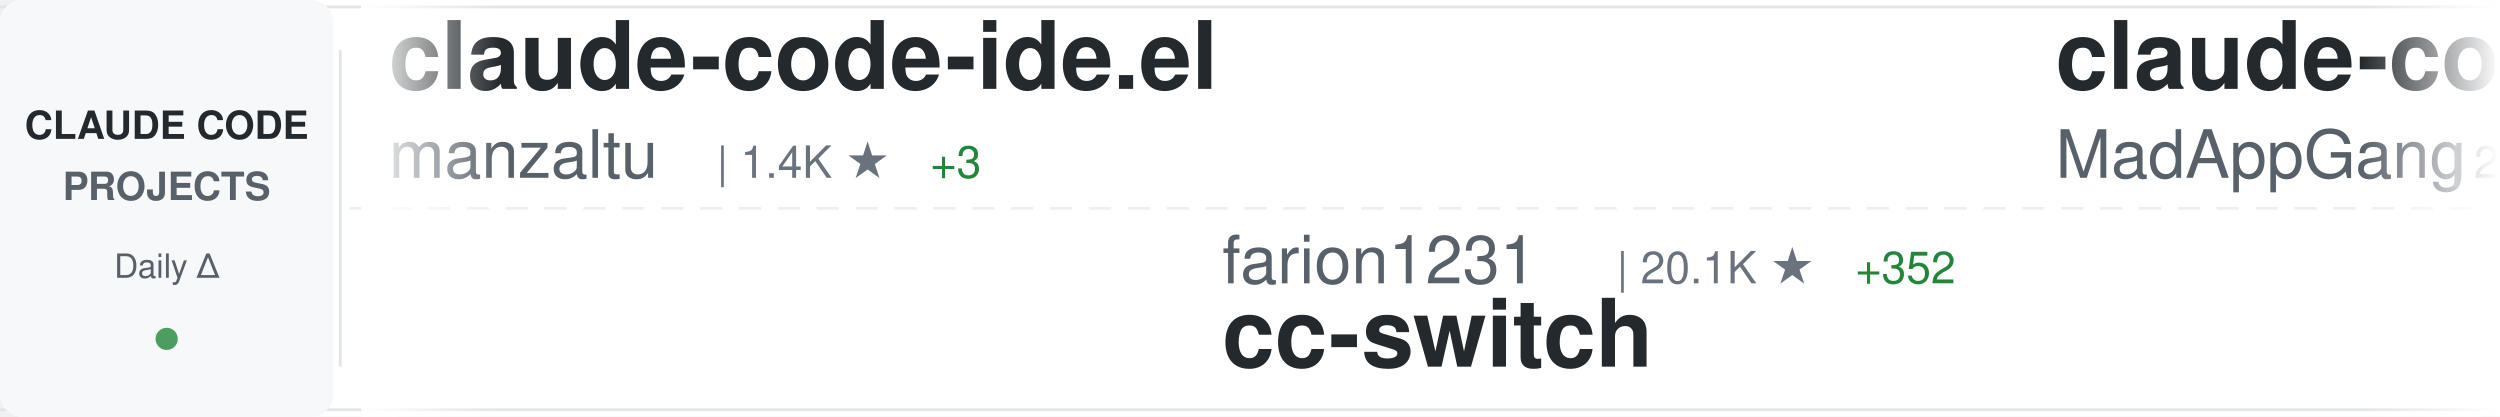
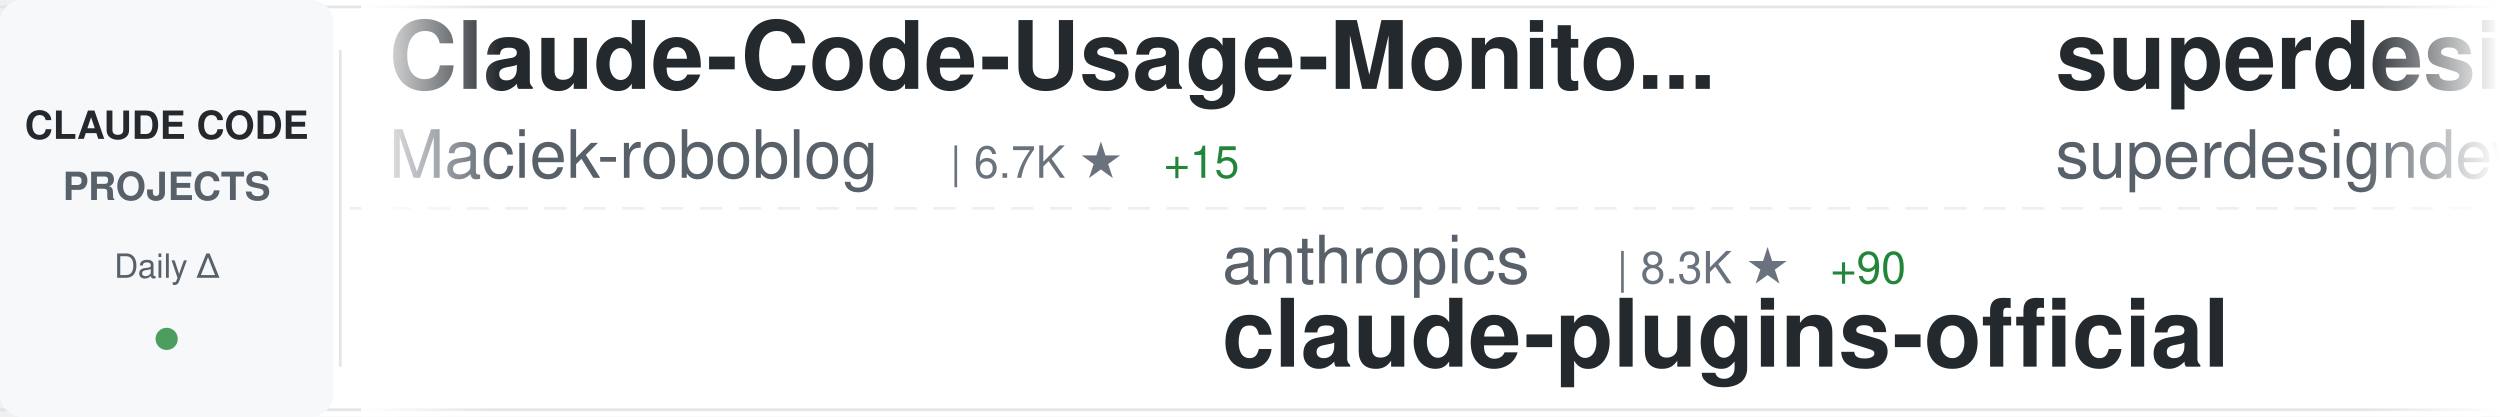
<svg xmlns="http://www.w3.org/2000/svg" width="900" height="150">
  <defs>
    <linearGradient id="awesomeLeftFade" x1="0%" y1="0%" x2="100%" y2="0%">
      <stop offset="0%" style="stop-color:#ffffff;stop-opacity:1" />
      <stop offset="100%" style="stop-color:#ffffff;stop-opacity:0" />
    </linearGradient>
    <linearGradient id="awesomeRightFade" x1="0%" y1="0%" x2="100%" y2="0%">
      <stop offset="0%" style="stop-color:#ffffff;stop-opacity:0" />
      <stop offset="100%" style="stop-color:#ffffff;stop-opacity:1" />
    </linearGradient>
  </defs>
  <rect width="900" height="150" fill="#ffffff" rx="8" />
  <rect x="0" y="2" width="900" height="1" fill="#e1e4e8" />
  <rect x="0" y="147" width="900" height="1" fill="#e1e4e8" />
  <line x1="0" y1="75" x2="900" y2="75" stroke="#e1e4e8" stroke-width="1" stroke-dasharray="8 6" opacity="0.6" />
  <rect x="0" y="0" width="120" height="150" fill="#f6f8fa" rx="8" />
  <text x="60" y="50" font-family="-apple-system, BlinkMacSystemFont, 'Segoe UI', Helvetica, Arial, sans-serif" font-size="14" font-weight="600" fill="#24292e" text-anchor="middle">CLAUDE CODE</text>
  <text x="60" y="72" font-family="-apple-system, BlinkMacSystemFont, 'Segoe UI', Helvetica, Arial, sans-serif" font-size="14" font-weight="600" fill="#586069" text-anchor="middle">PROJECTS</text>
  <text x="60" y="100" font-family="-apple-system, BlinkMacSystemFont, 'Segoe UI', Helvetica, Arial, sans-serif" font-size="12" font-weight="500" fill="#586069" text-anchor="middle">Daily Δ</text>
  <circle cx="60" cy="122" r="4" fill="#22863a" opacity="0.8" />
  <rect x="122" y="18" width="1" height="114" fill="#e1e4e8" />
  <clipPath id="awesomeTickerClip">
    <rect x="130" y="0" width="770" height="150" />
  </clipPath>
  <g clip-path="url(#awesomeTickerClip)">
    <g id="awesomeTickerItems">
      <animateTransform attributeName="transform" attributeType="XML" type="translate" from="0 0" to="-3000 0" dur="54s" repeatCount="indefinite" />
      <g transform="translate(0, 0)">
-         <text x="140" y="32" font-family="-apple-system, BlinkMacSystemFont, 'Segoe UI', Helvetica, Arial, sans-serif" font-size="34" font-weight="600" fill="#24292e">claude-code-ide.el</text>
-         <text x="140" y="64" font-family="-apple-system, BlinkMacSystemFont, 'Segoe UI', Helvetica, Arial, sans-serif" font-size="24" font-weight="400" fill="#586069">manzaltu</text>
-         <text x="258" y="64" font-family="-apple-system, BlinkMacSystemFont, 'Segoe UI', Helvetica, Arial, sans-serif" font-size="16" font-weight="500" fill="#6a737d">| 1.4K ★</text>
-         <text x="335" y="64" font-family="-apple-system, BlinkMacSystemFont, 'Segoe UI', Helvetica, Arial, sans-serif" font-size="16" font-weight="500" fill="#22863a"> +3</text>
+         <text x="140" y="32" font-family="-apple-system, BlinkMacSystemFont, 'Segoe UI', Helvetica, Arial, sans-serif" font-size="34" font-weight="600" fill="#24292e">Claude-Code-Usage-Monito...</text>
+         <text x="140" y="64" font-family="-apple-system, BlinkMacSystemFont, 'Segoe UI', Helvetica, Arial, sans-serif" font-size="24" font-weight="400" fill="#586069">Maciek-roboblog</text>
+         <text x="342" y="64" font-family="-apple-system, BlinkMacSystemFont, 'Segoe UI', Helvetica, Arial, sans-serif" font-size="16" font-weight="500" fill="#6a737d">| 6.7K ★</text>
+         <text x="419" y="64" font-family="-apple-system, BlinkMacSystemFont, 'Segoe UI', Helvetica, Arial, sans-serif" font-size="16" font-weight="500" fill="#22863a"> +15</text>
      </g>
      <g transform="translate(300, 0)">
-         <text x="140" y="102" font-family="-apple-system, BlinkMacSystemFont, 'Segoe UI', Helvetica, Arial, sans-serif" font-size="24" font-weight="400" fill="#586069">farion1231</text>
-         <text x="282" y="102" font-family="-apple-system, BlinkMacSystemFont, 'Segoe UI', Helvetica, Arial, sans-serif" font-size="16" font-weight="500" fill="#6a737d">| 20.1K ★</text>
-         <text x="368" y="102" font-family="-apple-system, BlinkMacSystemFont, 'Segoe UI', Helvetica, Arial, sans-serif" font-size="16" font-weight="500" fill="#22863a"> +352</text>
-         <text x="140" y="132" font-family="-apple-system, BlinkMacSystemFont, 'Segoe UI', Helvetica, Arial, sans-serif" font-size="34" font-weight="600" fill="#24292e">cc-switch</text>
+         <text x="140" y="102" font-family="-apple-system, BlinkMacSystemFont, 'Segoe UI', Helvetica, Arial, sans-serif" font-size="24" font-weight="400" fill="#586069">anthropics</text>
+         <text x="282" y="102" font-family="-apple-system, BlinkMacSystemFont, 'Segoe UI', Helvetica, Arial, sans-serif" font-size="16" font-weight="500" fill="#6a737d">| 8.3K ★</text>
+         <text x="359" y="102" font-family="-apple-system, BlinkMacSystemFont, 'Segoe UI', Helvetica, Arial, sans-serif" font-size="16" font-weight="500" fill="#22863a"> +90</text>
+         <text x="140" y="132" font-family="-apple-system, BlinkMacSystemFont, 'Segoe UI', Helvetica, Arial, sans-serif" font-size="34" font-weight="600" fill="#24292e">claude-plugins-official</text>
      </g>
      <g transform="translate(600, 0)">
-         <text x="140" y="32" font-family="-apple-system, BlinkMacSystemFont, 'Segoe UI', Helvetica, Arial, sans-serif" font-size="34" font-weight="600" fill="#24292e">claude-code</text>
-         <text x="140" y="64" font-family="-apple-system, BlinkMacSystemFont, 'Segoe UI', Helvetica, Arial, sans-serif" font-size="24" font-weight="400" fill="#586069">MadAppGang</text>
-         <text x="282" y="64" font-family="-apple-system, BlinkMacSystemFont, 'Segoe UI', Helvetica, Arial, sans-serif" font-size="16" font-weight="500" fill="#6a737d">| 238 ★</text>
+         <text x="140" y="32" font-family="-apple-system, BlinkMacSystemFont, 'Segoe UI', Helvetica, Arial, sans-serif" font-size="34" font-weight="600" fill="#24292e">superdesign</text>
+         <text x="140" y="64" font-family="-apple-system, BlinkMacSystemFont, 'Segoe UI', Helvetica, Arial, sans-serif" font-size="24" font-weight="400" fill="#586069">superdesigndev</text>
+         <text x="330" y="64" font-family="-apple-system, BlinkMacSystemFont, 'Segoe UI', Helvetica, Arial, sans-serif" font-size="16" font-weight="500" fill="#6a737d">| 6.0K ★</text>
+         <text x="407" y="64" font-family="-apple-system, BlinkMacSystemFont, 'Segoe UI', Helvetica, Arial, sans-serif" font-size="16" font-weight="500" fill="#22863a"> +6</text>
+       </g>
+       <g transform="translate(900, 0)">
+         <text x="140" y="102" font-family="-apple-system, BlinkMacSystemFont, 'Segoe UI', Helvetica, Arial, sans-serif" font-size="24" font-weight="400" fill="#586069">RichardAtCT</text>
+         <text x="294" y="102" font-family="-apple-system, BlinkMacSystemFont, 'Segoe UI', Helvetica, Arial, sans-serif" font-size="16" font-weight="500" fill="#6a737d">| 1.6K ★</text>
+         <text x="371" y="102" font-family="-apple-system, BlinkMacSystemFont, 'Segoe UI', Helvetica, Arial, sans-serif" font-size="16" font-weight="500" fill="#22863a"> +29</text>
+         <text x="140" y="132" font-family="-apple-system, BlinkMacSystemFont, 'Segoe UI', Helvetica, Arial, sans-serif" font-size="34" font-weight="600" fill="#24292e">claude-code-telegram</text>
+       </g>
+       <g transform="translate(1200, 0)">
+         <text x="140" y="32" font-family="-apple-system, BlinkMacSystemFont, 'Segoe UI', Helvetica, Arial, sans-serif" font-size="34" font-weight="600" fill="#24292e">everything-claude-code</text>
+         <text x="140" y="64" font-family="-apple-system, BlinkMacSystemFont, 'Segoe UI', Helvetica, Arial, sans-serif" font-size="24" font-weight="400" fill="#586069">affaan-m</text>
+         <text x="258" y="64" font-family="-apple-system, BlinkMacSystemFont, 'Segoe UI', Helvetica, Arial, sans-serif" font-size="16" font-weight="500" fill="#6a737d">| 52.3K ★</text>
+         <text x="344" y="64" font-family="-apple-system, BlinkMacSystemFont, 'Segoe UI', Helvetica, Arial, sans-serif" font-size="16" font-weight="500" fill="#22863a"> +1.0K</text>
+       </g>
+       <g transform="translate(1500, 0)">
+         <text x="140" y="102" font-family="-apple-system, BlinkMacSystemFont, 'Segoe UI', Helvetica, Arial, sans-serif" font-size="24" font-weight="400" fill="#586069">kepano</text>
+         <text x="234" y="102" font-family="-apple-system, BlinkMacSystemFont, 'Segoe UI', Helvetica, Arial, sans-serif" font-size="16" font-weight="500" fill="#6a737d">| 10.7K ★</text>
+         <text x="320" y="102" font-family="-apple-system, BlinkMacSystemFont, 'Segoe UI', Helvetica, Arial, sans-serif" font-size="16" font-weight="500" fill="#22863a"> +132</text>
+         <text x="140" y="132" font-family="-apple-system, BlinkMacSystemFont, 'Segoe UI', Helvetica, Arial, sans-serif" font-size="34" font-weight="600" fill="#24292e">obsidian-skills</text>
+       </g>
+       <g transform="translate(1800, 0)">
+         <text x="140" y="32" font-family="-apple-system, BlinkMacSystemFont, 'Segoe UI', Helvetica, Arial, sans-serif" font-size="34" font-weight="600" fill="#24292e">claude-code-base-action</text>
+         <text x="140" y="64" font-family="-apple-system, BlinkMacSystemFont, 'Segoe UI', Helvetica, Arial, sans-serif" font-size="24" font-weight="400" fill="#586069">anthropics</text>
+         <text x="282" y="64" font-family="-apple-system, BlinkMacSystemFont, 'Segoe UI', Helvetica, Arial, sans-serif" font-size="16" font-weight="500" fill="#6a737d">| 588 ★</text>
        <text x="350" y="64" font-family="-apple-system, BlinkMacSystemFont, 'Segoe UI', Helvetica, Arial, sans-serif" font-size="16" font-weight="500" fill="#22863a"> +2</text>
      </g>
-       <g transform="translate(900, 0)">
-         <text x="140" y="102" font-family="-apple-system, BlinkMacSystemFont, 'Segoe UI', Helvetica, Arial, sans-serif" font-size="24" font-weight="400" fill="#586069">shanraisshan</text>
-         <text x="306" y="102" font-family="-apple-system, BlinkMacSystemFont, 'Segoe UI', Helvetica, Arial, sans-serif" font-size="16" font-weight="500" fill="#6a737d">| 4.8K ★</text>
-         <text x="383" y="102" font-family="-apple-system, BlinkMacSystemFont, 'Segoe UI', Helvetica, Arial, sans-serif" font-size="16" font-weight="500" fill="#22863a"> +236</text>
-         <text x="140" y="132" font-family="-apple-system, BlinkMacSystemFont, 'Segoe UI', Helvetica, Arial, sans-serif" font-size="34" font-weight="600" fill="#24292e">claude-code-best-practic...</text>
-       </g>
-       <g transform="translate(1200, 0)">
-         <text x="140" y="32" font-family="-apple-system, BlinkMacSystemFont, 'Segoe UI', Helvetica, Arial, sans-serif" font-size="34" font-weight="600" fill="#24292e">claude-skills</text>
-         <text x="140" y="64" font-family="-apple-system, BlinkMacSystemFont, 'Segoe UI', Helvetica, Arial, sans-serif" font-size="24" font-weight="400" fill="#586069">alirezarezvani</text>
-         <text x="330" y="64" font-family="-apple-system, BlinkMacSystemFont, 'Segoe UI', Helvetica, Arial, sans-serif" font-size="16" font-weight="500" fill="#6a737d">| 2.0K ★</text>
-         <text x="407" y="64" font-family="-apple-system, BlinkMacSystemFont, 'Segoe UI', Helvetica, Arial, sans-serif" font-size="16" font-weight="500" fill="#22863a"> +21</text>
-       </g>
-       <g transform="translate(1500, 0)">
-         <text x="140" y="102" font-family="-apple-system, BlinkMacSystemFont, 'Segoe UI', Helvetica, Arial, sans-serif" font-size="24" font-weight="400" fill="#586069">opactorai</text>
-         <text x="270" y="102" font-family="-apple-system, BlinkMacSystemFont, 'Segoe UI', Helvetica, Arial, sans-serif" font-size="16" font-weight="500" fill="#6a737d">| 3.8K ★</text>
-         <text x="347" y="102" font-family="-apple-system, BlinkMacSystemFont, 'Segoe UI', Helvetica, Arial, sans-serif" font-size="16" font-weight="500" fill="#22863a"> +3</text>
-         <text x="140" y="132" font-family="-apple-system, BlinkMacSystemFont, 'Segoe UI', Helvetica, Arial, sans-serif" font-size="34" font-weight="600" fill="#24292e">Claudable</text>
-       </g>
-       <g transform="translate(1800, 0)">
-         <text x="140" y="32" font-family="-apple-system, BlinkMacSystemFont, 'Segoe UI', Helvetica, Arial, sans-serif" font-size="34" font-weight="600" fill="#24292e">my-claude-code-setup</text>
-         <text x="140" y="64" font-family="-apple-system, BlinkMacSystemFont, 'Segoe UI', Helvetica, Arial, sans-serif" font-size="24" font-weight="400" fill="#586069">centminmod</text>
-         <text x="282" y="64" font-family="-apple-system, BlinkMacSystemFont, 'Segoe UI', Helvetica, Arial, sans-serif" font-size="16" font-weight="500" fill="#6a737d">| 1.9K ★</text>
-       </g>
      <g transform="translate(2100, 0)">
-         <text x="140" y="102" font-family="-apple-system, BlinkMacSystemFont, 'Segoe UI', Helvetica, Arial, sans-serif" font-size="24" font-weight="400" fill="#586069">obra</text>
-         <text x="210" y="102" font-family="-apple-system, BlinkMacSystemFont, 'Segoe UI', Helvetica, Arial, sans-serif" font-size="16" font-weight="500" fill="#6a737d">| 61.5K ★</text>
-         <text x="296" y="102" font-family="-apple-system, BlinkMacSystemFont, 'Segoe UI', Helvetica, Arial, sans-serif" font-size="16" font-weight="500" fill="#22863a"> +1.3K</text>
-         <text x="140" y="132" font-family="-apple-system, BlinkMacSystemFont, 'Segoe UI', Helvetica, Arial, sans-serif" font-size="34" font-weight="600" fill="#24292e">superpowers</text>
+         <text x="140" y="102" font-family="-apple-system, BlinkMacSystemFont, 'Segoe UI', Helvetica, Arial, sans-serif" font-size="24" font-weight="400" fill="#586069">ComposioHQ</text>
+         <text x="282" y="102" font-family="-apple-system, BlinkMacSystemFont, 'Segoe UI', Helvetica, Arial, sans-serif" font-size="16" font-weight="500" fill="#6a737d">| 37.7K ★</text>
+         <text x="368" y="102" font-family="-apple-system, BlinkMacSystemFont, 'Segoe UI', Helvetica, Arial, sans-serif" font-size="16" font-weight="500" fill="#22863a"> +349</text>
+         <text x="140" y="132" font-family="-apple-system, BlinkMacSystemFont, 'Segoe UI', Helvetica, Arial, sans-serif" font-size="34" font-weight="600" fill="#24292e">awesome-claude-skills</text>
      </g>
      <g transform="translate(2400, 0)">
-         <text x="140" y="32" font-family="-apple-system, BlinkMacSystemFont, 'Segoe UI', Helvetica, Arial, sans-serif" font-size="34" font-weight="600" fill="#24292e">claude-code-system-promp...</text>
-         <text x="140" y="64" font-family="-apple-system, BlinkMacSystemFont, 'Segoe UI', Helvetica, Arial, sans-serif" font-size="24" font-weight="400" fill="#586069">Piebald-AI</text>
-         <text x="282" y="64" font-family="-apple-system, BlinkMacSystemFont, 'Segoe UI', Helvetica, Arial, sans-serif" font-size="16" font-weight="500" fill="#6a737d">| 4.9K ★</text>
-         <text x="359" y="64" font-family="-apple-system, BlinkMacSystemFont, 'Segoe UI', Helvetica, Arial, sans-serif" font-size="16" font-weight="500" fill="#22863a"> +51</text>
+         <text x="140" y="32" font-family="-apple-system, BlinkMacSystemFont, 'Segoe UI', Helvetica, Arial, sans-serif" font-size="34" font-weight="600" fill="#24292e">opencode</text>
+         <text x="140" y="64" font-family="-apple-system, BlinkMacSystemFont, 'Segoe UI', Helvetica, Arial, sans-serif" font-size="24" font-weight="400" fill="#586069">anomalyco</text>
+         <text x="270" y="64" font-family="-apple-system, BlinkMacSystemFont, 'Segoe UI', Helvetica, Arial, sans-serif" font-size="16" font-weight="500" fill="#6a737d">| 110.9K ★</text>
+         <text x="365" y="64" font-family="-apple-system, BlinkMacSystemFont, 'Segoe UI', Helvetica, Arial, sans-serif" font-size="16" font-weight="500" fill="#22863a"> +963</text>
      </g>
      <g transform="translate(2700, 0)">
-         <text x="140" y="102" font-family="-apple-system, BlinkMacSystemFont, 'Segoe UI', Helvetica, Arial, sans-serif" font-size="24" font-weight="400" fill="#586069">winfunc</text>
-         <text x="246" y="102" font-family="-apple-system, BlinkMacSystemFont, 'Segoe UI', Helvetica, Arial, sans-serif" font-size="16" font-weight="500" fill="#6a737d">| 20.7K ★</text>
-         <text x="332" y="102" font-family="-apple-system, BlinkMacSystemFont, 'Segoe UI', Helvetica, Arial, sans-serif" font-size="16" font-weight="500" fill="#22863a"> +10</text>
-         <text x="140" y="132" font-family="-apple-system, BlinkMacSystemFont, 'Segoe UI', Helvetica, Arial, sans-serif" font-size="34" font-weight="600" fill="#24292e">opcode</text>
+         <text x="140" y="102" font-family="-apple-system, BlinkMacSystemFont, 'Segoe UI', Helvetica, Arial, sans-serif" font-size="24" font-weight="400" fill="#586069">ericbuess</text>
+         <text x="270" y="102" font-family="-apple-system, BlinkMacSystemFont, 'Segoe UI', Helvetica, Arial, sans-serif" font-size="16" font-weight="500" fill="#6a737d">| 702 ★</text>
+         <text x="338" y="102" font-family="-apple-system, BlinkMacSystemFont, 'Segoe UI', Helvetica, Arial, sans-serif" font-size="16" font-weight="500" fill="#22863a"> +2</text>
+         <text x="140" y="132" font-family="-apple-system, BlinkMacSystemFont, 'Segoe UI', Helvetica, Arial, sans-serif" font-size="34" font-weight="600" fill="#24292e">claude-code-docs</text>
      </g>
      <g transform="translate(3000, 0)">
-         <text x="140" y="32" font-family="-apple-system, BlinkMacSystemFont, 'Segoe UI', Helvetica, Arial, sans-serif" font-size="34" font-weight="600" fill="#24292e">claude-code-ide.el</text>
-         <text x="140" y="64" font-family="-apple-system, BlinkMacSystemFont, 'Segoe UI', Helvetica, Arial, sans-serif" font-size="24" font-weight="400" fill="#586069">manzaltu</text>
-         <text x="258" y="64" font-family="-apple-system, BlinkMacSystemFont, 'Segoe UI', Helvetica, Arial, sans-serif" font-size="16" font-weight="500" fill="#6a737d">| 1.4K ★</text>
-         <text x="335" y="64" font-family="-apple-system, BlinkMacSystemFont, 'Segoe UI', Helvetica, Arial, sans-serif" font-size="16" font-weight="500" fill="#22863a"> +3</text>
+         <text x="140" y="32" font-family="-apple-system, BlinkMacSystemFont, 'Segoe UI', Helvetica, Arial, sans-serif" font-size="34" font-weight="600" fill="#24292e">Claude-Code-Usage-Monito...</text>
+         <text x="140" y="64" font-family="-apple-system, BlinkMacSystemFont, 'Segoe UI', Helvetica, Arial, sans-serif" font-size="24" font-weight="400" fill="#586069">Maciek-roboblog</text>
+         <text x="342" y="64" font-family="-apple-system, BlinkMacSystemFont, 'Segoe UI', Helvetica, Arial, sans-serif" font-size="16" font-weight="500" fill="#6a737d">| 6.7K ★</text>
+         <text x="419" y="64" font-family="-apple-system, BlinkMacSystemFont, 'Segoe UI', Helvetica, Arial, sans-serif" font-size="16" font-weight="500" fill="#22863a"> +15</text>
      </g>
      <g transform="translate(3300, 0)">
-         <text x="140" y="102" font-family="-apple-system, BlinkMacSystemFont, 'Segoe UI', Helvetica, Arial, sans-serif" font-size="24" font-weight="400" fill="#586069">farion1231</text>
-         <text x="282" y="102" font-family="-apple-system, BlinkMacSystemFont, 'Segoe UI', Helvetica, Arial, sans-serif" font-size="16" font-weight="500" fill="#6a737d">| 20.1K ★</text>
-         <text x="368" y="102" font-family="-apple-system, BlinkMacSystemFont, 'Segoe UI', Helvetica, Arial, sans-serif" font-size="16" font-weight="500" fill="#22863a"> +352</text>
-         <text x="140" y="132" font-family="-apple-system, BlinkMacSystemFont, 'Segoe UI', Helvetica, Arial, sans-serif" font-size="34" font-weight="600" fill="#24292e">cc-switch</text>
+         <text x="140" y="102" font-family="-apple-system, BlinkMacSystemFont, 'Segoe UI', Helvetica, Arial, sans-serif" font-size="24" font-weight="400" fill="#586069">anthropics</text>
+         <text x="282" y="102" font-family="-apple-system, BlinkMacSystemFont, 'Segoe UI', Helvetica, Arial, sans-serif" font-size="16" font-weight="500" fill="#6a737d">| 8.3K ★</text>
+         <text x="359" y="102" font-family="-apple-system, BlinkMacSystemFont, 'Segoe UI', Helvetica, Arial, sans-serif" font-size="16" font-weight="500" fill="#22863a"> +90</text>
+         <text x="140" y="132" font-family="-apple-system, BlinkMacSystemFont, 'Segoe UI', Helvetica, Arial, sans-serif" font-size="34" font-weight="600" fill="#24292e">claude-plugins-official</text>
      </g>
      <g transform="translate(3600, 0)">
-         <text x="140" y="32" font-family="-apple-system, BlinkMacSystemFont, 'Segoe UI', Helvetica, Arial, sans-serif" font-size="34" font-weight="600" fill="#24292e">claude-code</text>
-         <text x="140" y="64" font-family="-apple-system, BlinkMacSystemFont, 'Segoe UI', Helvetica, Arial, sans-serif" font-size="24" font-weight="400" fill="#586069">MadAppGang</text>
-         <text x="282" y="64" font-family="-apple-system, BlinkMacSystemFont, 'Segoe UI', Helvetica, Arial, sans-serif" font-size="16" font-weight="500" fill="#6a737d">| 238 ★</text>
-         <text x="350" y="64" font-family="-apple-system, BlinkMacSystemFont, 'Segoe UI', Helvetica, Arial, sans-serif" font-size="16" font-weight="500" fill="#22863a"> +2</text>
+         <text x="140" y="32" font-family="-apple-system, BlinkMacSystemFont, 'Segoe UI', Helvetica, Arial, sans-serif" font-size="34" font-weight="600" fill="#24292e">superdesign</text>
+         <text x="140" y="64" font-family="-apple-system, BlinkMacSystemFont, 'Segoe UI', Helvetica, Arial, sans-serif" font-size="24" font-weight="400" fill="#586069">superdesigndev</text>
+         <text x="330" y="64" font-family="-apple-system, BlinkMacSystemFont, 'Segoe UI', Helvetica, Arial, sans-serif" font-size="16" font-weight="500" fill="#6a737d">| 6.0K ★</text>
+         <text x="407" y="64" font-family="-apple-system, BlinkMacSystemFont, 'Segoe UI', Helvetica, Arial, sans-serif" font-size="16" font-weight="500" fill="#22863a"> +6</text>
      </g>
      <g transform="translate(3900, 0)">
-         <text x="140" y="102" font-family="-apple-system, BlinkMacSystemFont, 'Segoe UI', Helvetica, Arial, sans-serif" font-size="24" font-weight="400" fill="#586069">shanraisshan</text>
-         <text x="306" y="102" font-family="-apple-system, BlinkMacSystemFont, 'Segoe UI', Helvetica, Arial, sans-serif" font-size="16" font-weight="500" fill="#6a737d">| 4.8K ★</text>
-         <text x="383" y="102" font-family="-apple-system, BlinkMacSystemFont, 'Segoe UI', Helvetica, Arial, sans-serif" font-size="16" font-weight="500" fill="#22863a"> +236</text>
-         <text x="140" y="132" font-family="-apple-system, BlinkMacSystemFont, 'Segoe UI', Helvetica, Arial, sans-serif" font-size="34" font-weight="600" fill="#24292e">claude-code-best-practic...</text>
+         <text x="140" y="102" font-family="-apple-system, BlinkMacSystemFont, 'Segoe UI', Helvetica, Arial, sans-serif" font-size="24" font-weight="400" fill="#586069">RichardAtCT</text>
+         <text x="294" y="102" font-family="-apple-system, BlinkMacSystemFont, 'Segoe UI', Helvetica, Arial, sans-serif" font-size="16" font-weight="500" fill="#6a737d">| 1.6K ★</text>
+         <text x="371" y="102" font-family="-apple-system, BlinkMacSystemFont, 'Segoe UI', Helvetica, Arial, sans-serif" font-size="16" font-weight="500" fill="#22863a"> +29</text>
+         <text x="140" y="132" font-family="-apple-system, BlinkMacSystemFont, 'Segoe UI', Helvetica, Arial, sans-serif" font-size="34" font-weight="600" fill="#24292e">claude-code-telegram</text>
      </g>
    </g>
  </g>
  <rect x="130" y="0" width="50" height="150" fill="url(#awesomeLeftFade)" />
  <rect x="850" y="0" width="50" height="150" fill="url(#awesomeRightFade)" />
</svg>
